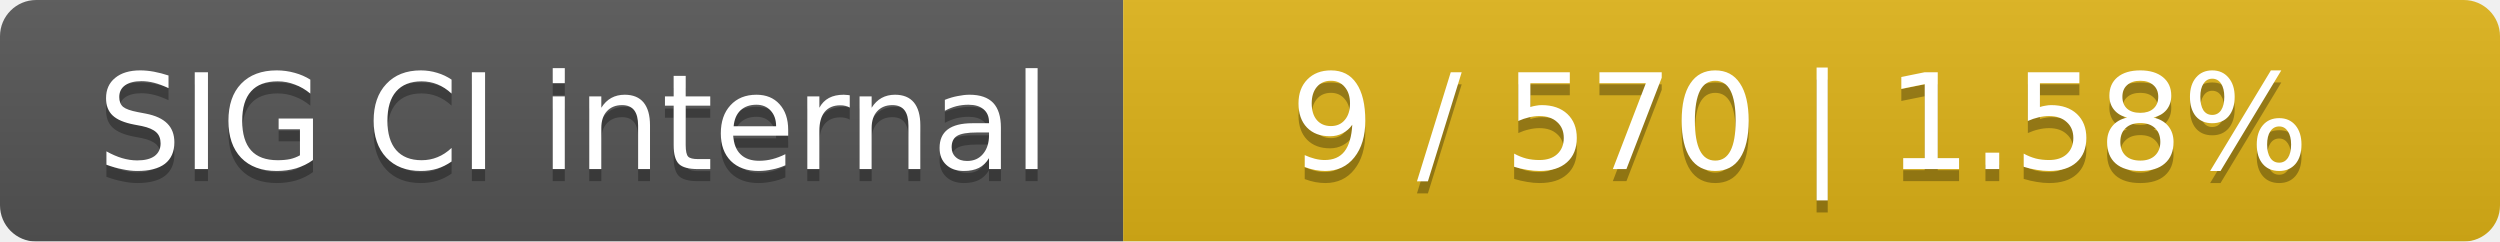
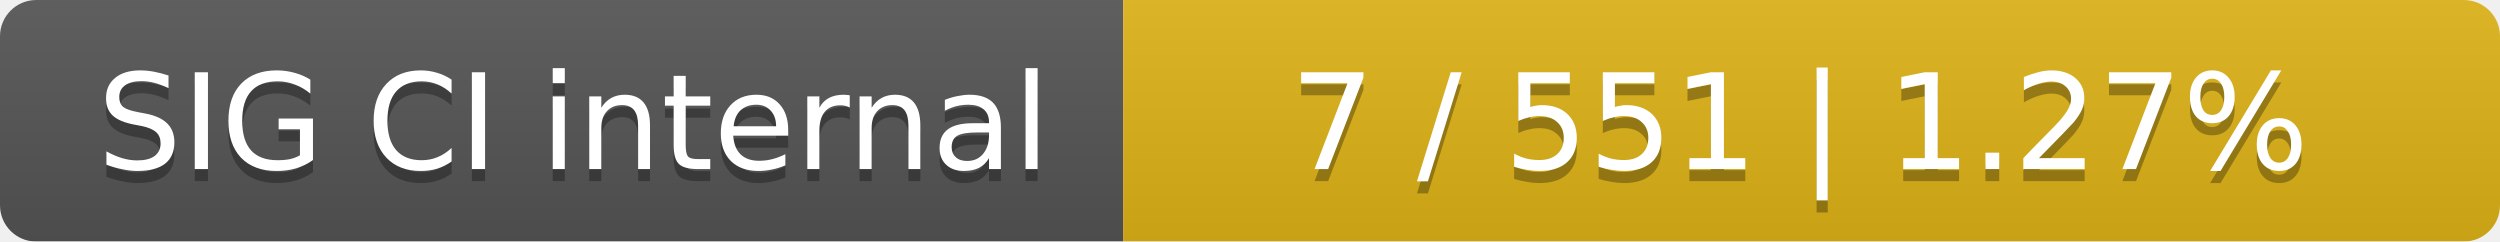
<svg xmlns="http://www.w3.org/2000/svg" width="207" height="20">
  <linearGradient id="smooth" x2="0" y2="100%">
    <stop offset="0" stop-color="#bbb" stop-opacity=".1" />
    <stop offset="1" stop-opacity=".1" />
  </linearGradient>
  <mask id="round">
    <rect width="207" height="20" rx="3" fill="#fff" />
  </mask>
  <g mask="url(#round)">
    <rect width="93" height="20" fill="#555" />
    <rect x="93" width="114" height="20" fill="#dfb317" />
    <rect width="207" height="20" fill="url(#smooth)" />
  </g>
  <g fill="#fff" text-anchor="middle" font-family="DejaVu Sans,Verdana,Geneva,sans-serif" font-size="11">
    <text x="47.5" y="15" fill="#010101" fill-opacity=".3">SIG CI internal</text>
    <text x="47.5" y="14">SIG CI internal</text>
-     <text x="149" y="15" fill="#010101" fill-opacity=".3">9 / 570    |    1.58%</text>
-     <text x="149" y="14">9 / 570    |    1.58%</text>
+     <text x="149" y="15" fill="#010101" fill-opacity=".3">7 / 551    |    1.27%</text>
+     <text x="149" y="14">7 / 551    |    1.27%</text>
  </g>
</svg>
